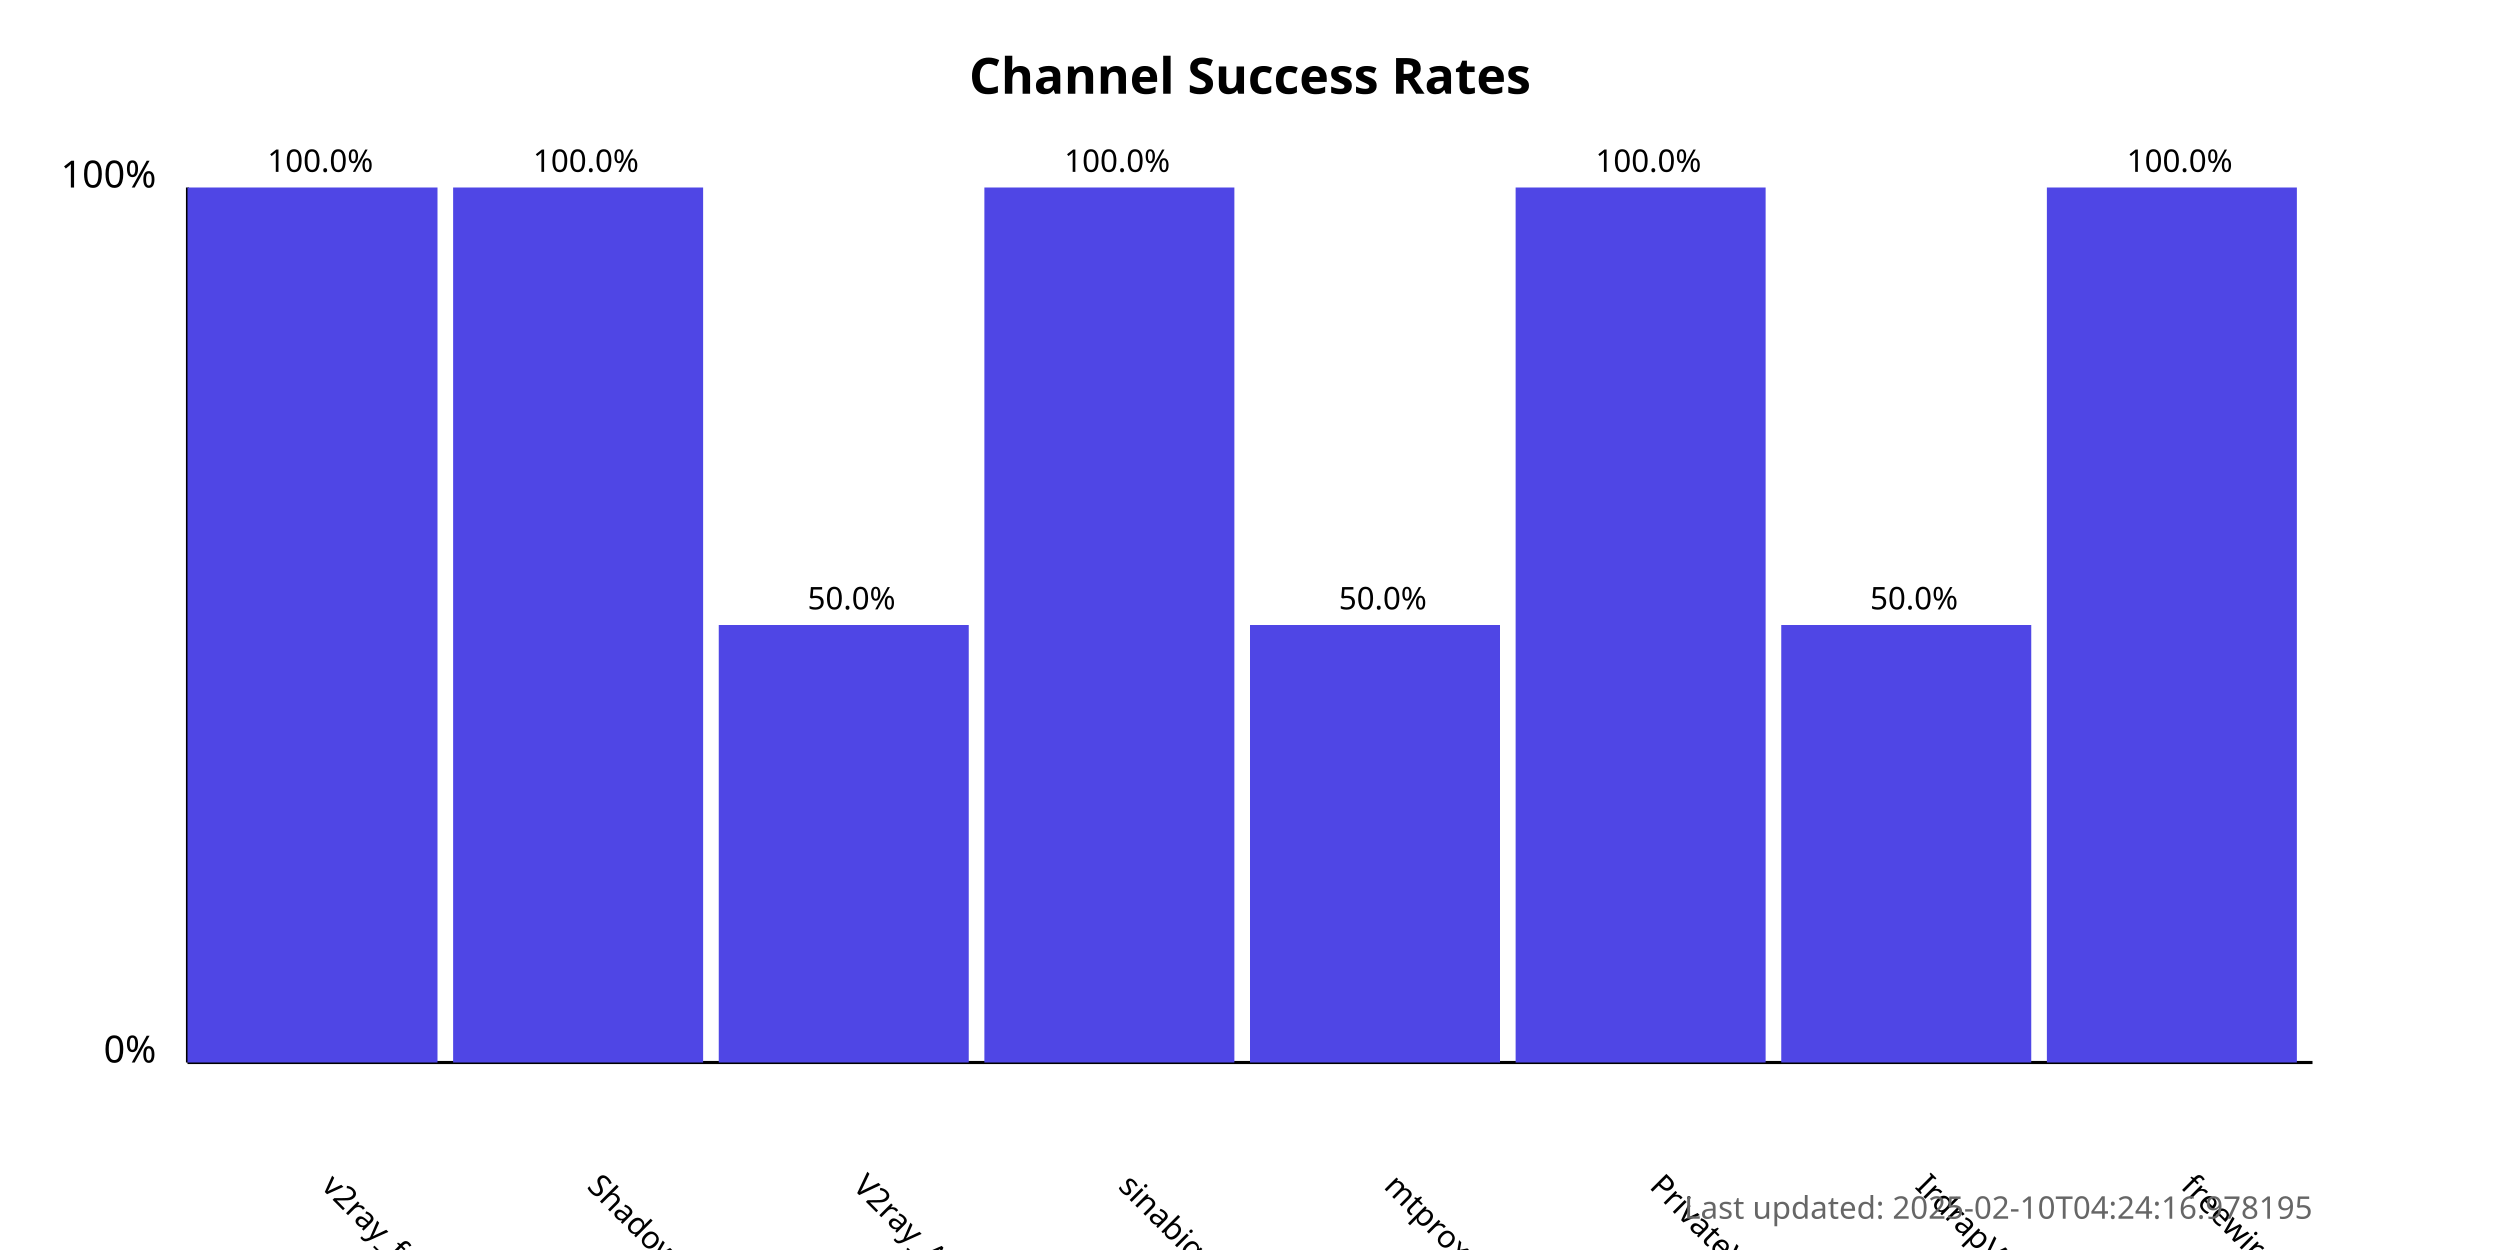
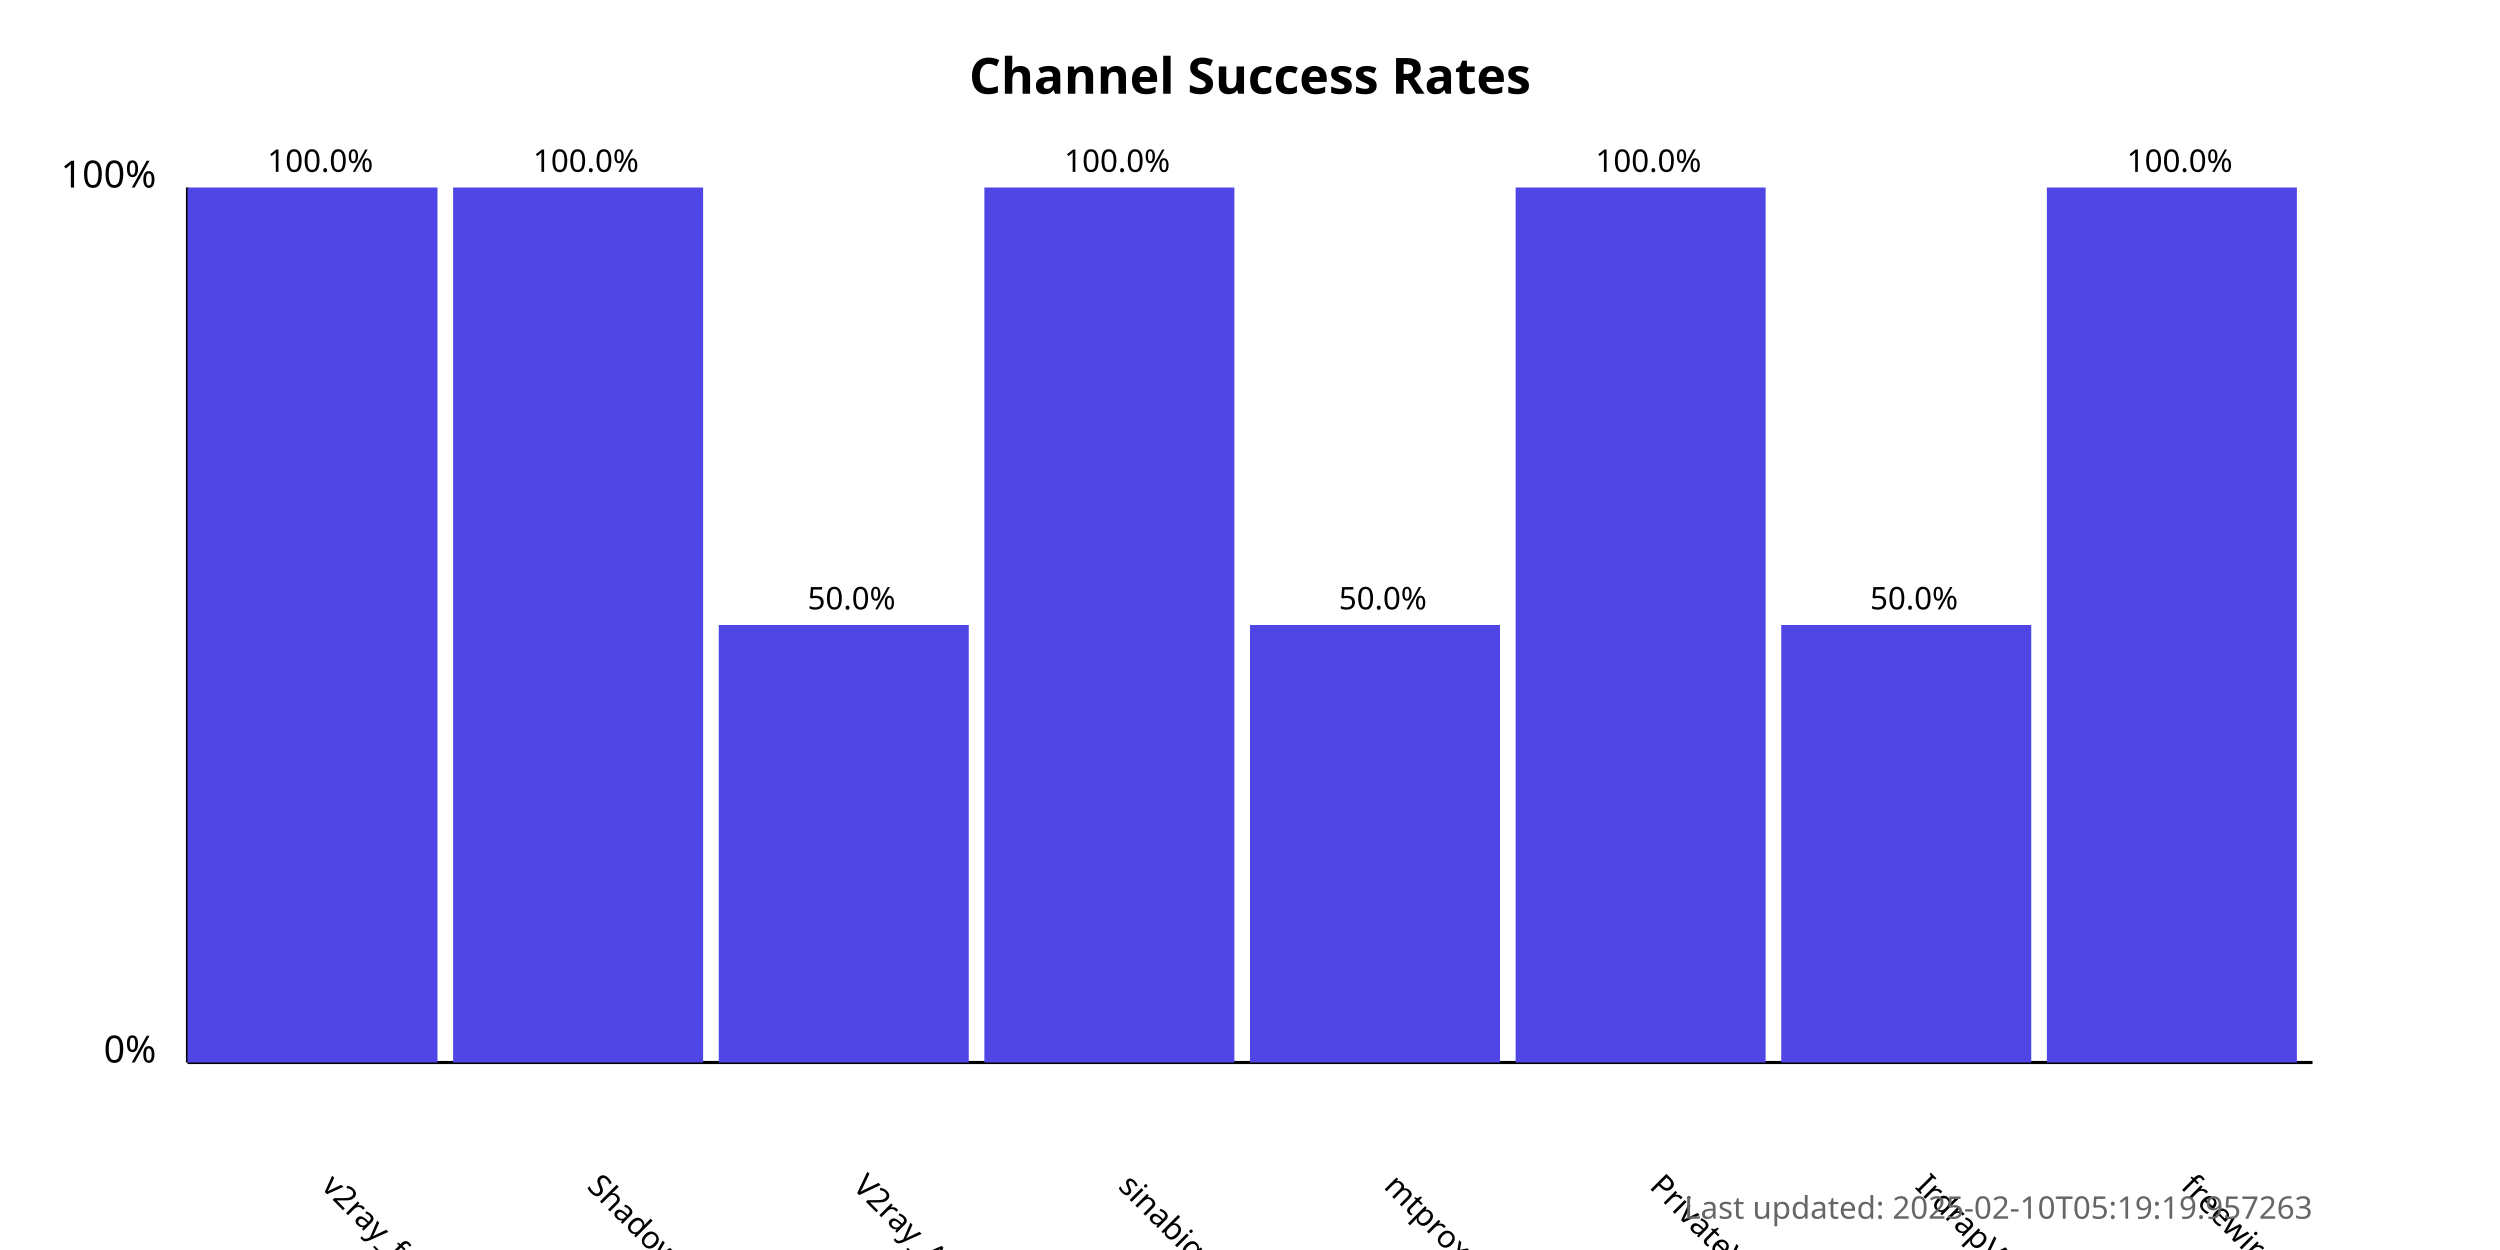
<svg xmlns="http://www.w3.org/2000/svg" width="800" height="400">
  <style>
            .chart-title { font: bold 16px sans-serif; }
            .axis-label { font: 12px sans-serif; }
            .tick-label { font: 10px sans-serif; }
            .bar { fill: #4f46e5; }
            .bar:hover { fill: #6366f1; }
            .timestamp { font: 10px sans-serif; fill: #666; }
        </style>
  <text x="400.0" y="30" text-anchor="middle" class="chart-title">
            Channel Success Rates
        </text>
  <line x1="60" y1="340" x2="60" y2="60" stroke="black" stroke-width="1" />
  <line x1="60" y1="340" x2="740" y2="340" stroke="black" stroke-width="1" />
  <text x="50" y="340" text-anchor="end" class="axis-label">0%</text>
  <text x="50" y="60" text-anchor="end" class="axis-label">100%</text>
  <g>
    <rect x="60" y="60.0" width="80.0" height="280.0" class="bar" />
    <text x="102.5" y="380" transform="rotate(45, 102.5, 380)" text-anchor="start" class="tick-label">
                v2ray_free_conf
            </text>
    <text x="102.5" y="55.0" text-anchor="middle" class="tick-label">
                100.0%
            </text>
  </g>
  <g>
    <rect x="145.0" y="60.0" width="80.0" height="280.0" class="bar" />
    <text x="187.5" y="380" transform="rotate(45, 187.5, 380)" text-anchor="start" class="tick-label">
                ShadowProxy66
            </text>
    <text x="187.5" y="55.0" text-anchor="middle" class="tick-label">
                100.0%
            </text>
  </g>
  <g>
    <rect x="230.0" y="200.0" width="80.0" height="140.0" class="bar" />
    <text x="272.5" y="380" transform="rotate(45, 272.5, 380)" text-anchor="start" class="tick-label">
                V2ray_Alpha
            </text>
    <text x="272.5" y="195.0" text-anchor="middle" class="tick-label">
                50.0%
            </text>
  </g>
  <g>
    <rect x="315.0" y="60.0" width="80.0" height="280.0" class="bar" />
    <text x="357.5" y="380" transform="rotate(45, 357.5, 380)" text-anchor="start" class="tick-label">
                sinabigo
            </text>
    <text x="357.5" y="55.0" text-anchor="middle" class="tick-label">
                100.0%
            </text>
  </g>
  <g>
    <rect x="400.0" y="200.0" width="80.0" height="140.0" class="bar" />
    <text x="442.5" y="380" transform="rotate(45, 442.5, 380)" text-anchor="start" class="tick-label">
                mtproxy_lists
            </text>
    <text x="442.5" y="195.0" text-anchor="middle" class="tick-label">
                50.0%
            </text>
  </g>
  <g>
    <rect x="485.0" y="60.0" width="80.0" height="280.0" class="bar" />
    <text x="527.5" y="380" transform="rotate(45, 527.5, 380)" text-anchor="start" class="tick-label">
                PrivateVPNs
            </text>
    <text x="527.5" y="55.0" text-anchor="middle" class="tick-label">
                100.0%
            </text>
  </g>
  <g>
    <rect x="570.0" y="200.0" width="80.0" height="140.0" class="bar" />
    <text x="612.5" y="380" transform="rotate(45, 612.5, 380)" text-anchor="start" class="tick-label">
                IrdrapVPNnews
            </text>
    <text x="612.5" y="195.0" text-anchor="middle" class="tick-label">
                50.0%
            </text>
  </g>
  <g>
    <rect x="655.0" y="60.0" width="80.0" height="280.0" class="bar" />
    <text x="697.5" y="380" transform="rotate(45, 697.5, 380)" text-anchor="start" class="tick-label">
                freewireguard
            </text>
    <text x="697.5" y="55.0" text-anchor="middle" class="tick-label">
                100.0%
            </text>
  </g>
  <text x="740" y="390" text-anchor="end" class="timestamp">
-             Last updated: 2025-02-10T04:24:16.978195
+             Last updated: 2025-02-10T05:19:19.957263
        </text>
</svg>
